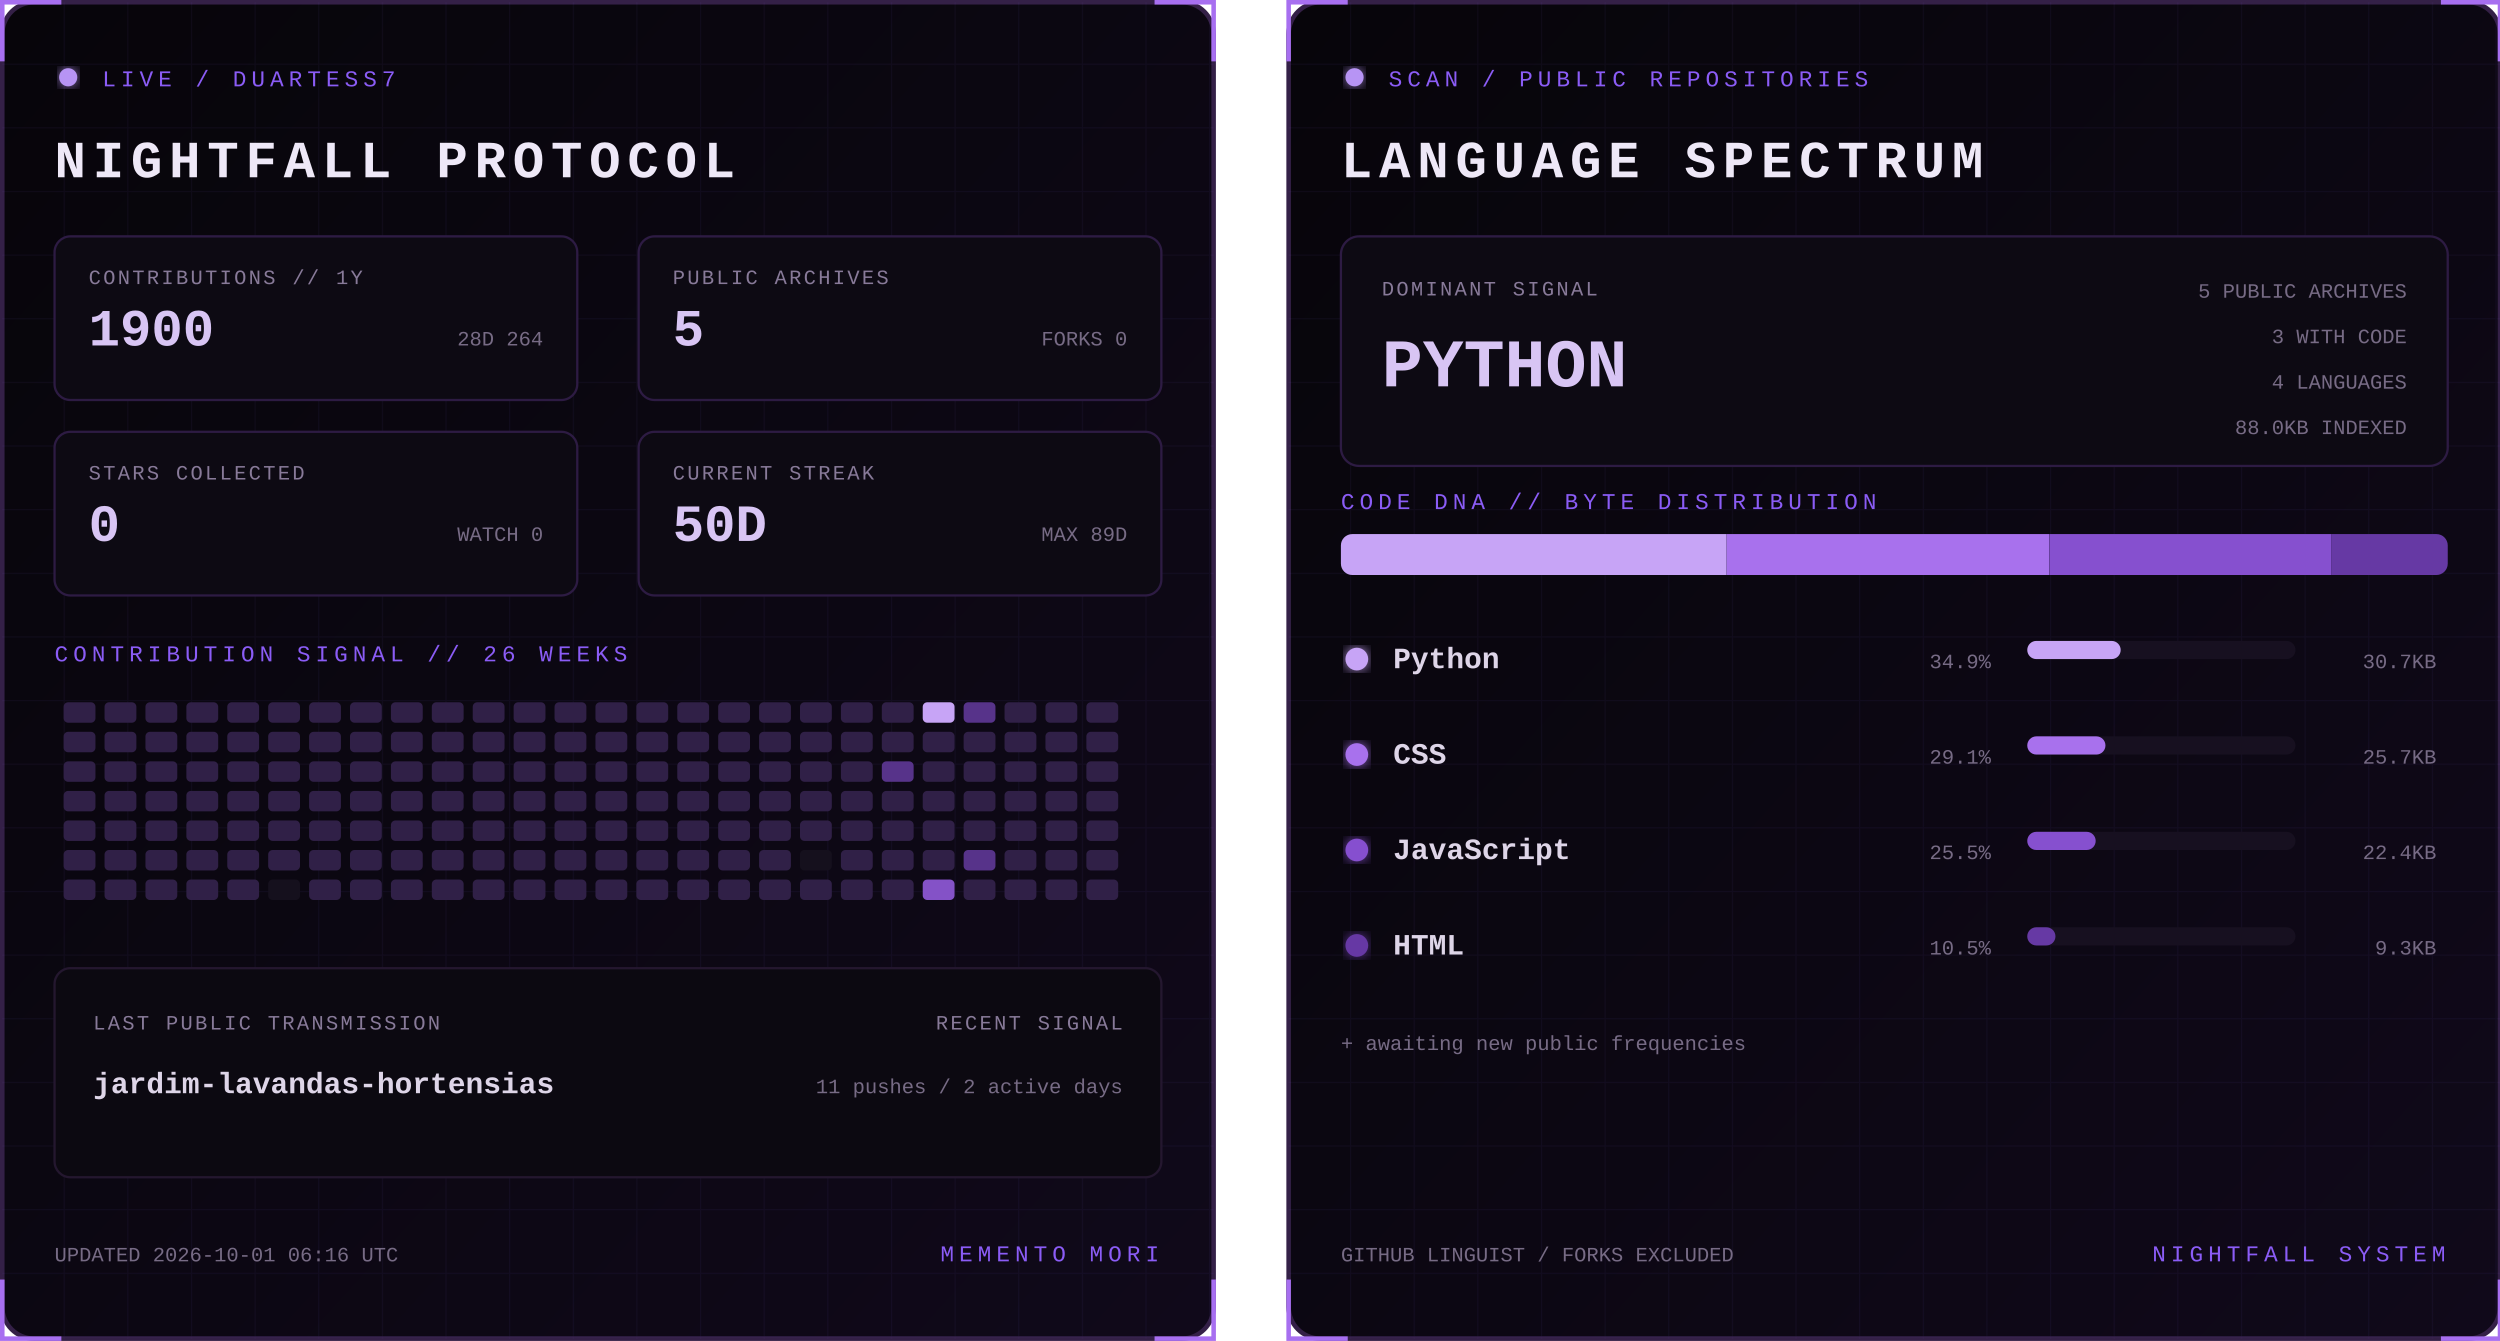
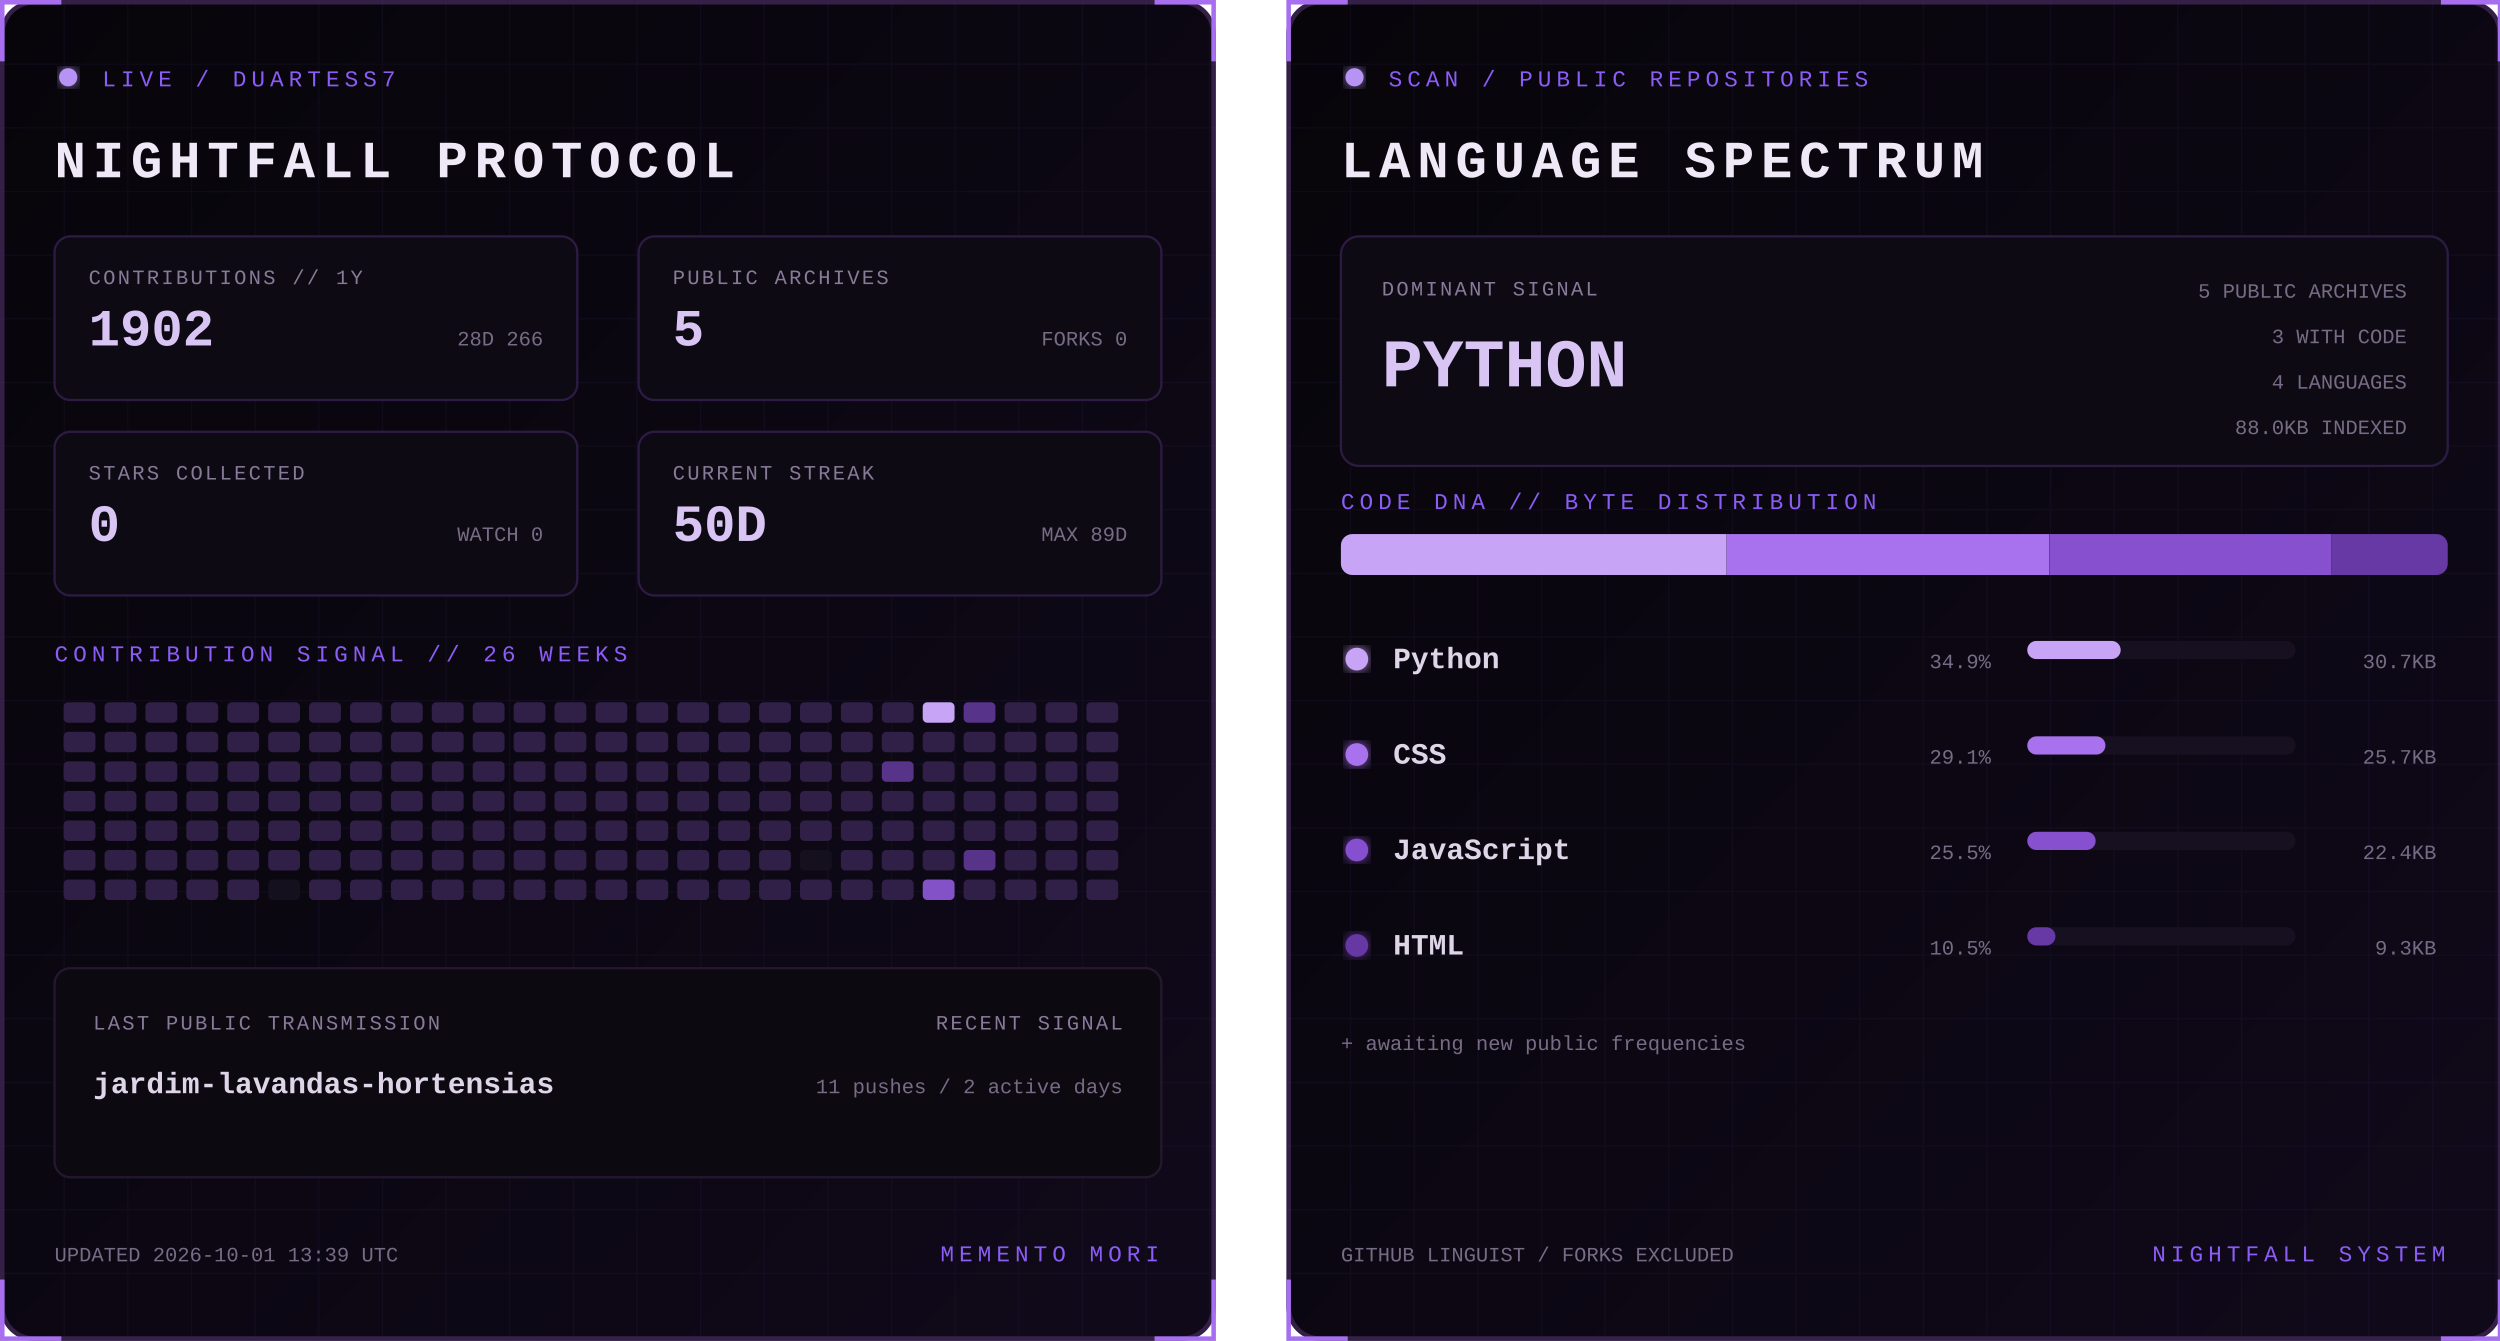
<svg xmlns="http://www.w3.org/2000/svg" width="1100" height="590" viewBox="0 0 1100 590" role="img" aria-labelledby="title desc">
  <defs>
    <linearGradient id="bg" x1="0" y1="0" x2="1" y2="1">
      <stop stop-color="#07050a" />
      <stop offset="1" stop-color="#10091a" />
    </linearGradient>
    <filter id="glow">
      <feGaussianBlur stdDeviation="3" result="b" />
      <feMerge>
        <feMergeNode in="b" />
        <feMergeNode in="SourceGraphic" />
      </feMerge>
    </filter>
    <pattern id="grid" width="28" height="28" patternUnits="userSpaceOnUse">
      <path d="M28 0H0V28" fill="none" stroke="#8b5cf6" stroke-opacity=".055" />
    </pattern>
    <clipPath id="dna">
      <rect x="24" y="235" width="487" height="18" rx="5" />
    </clipPath>
    <style>
      text { font-family: Consolas, 'Courier New', monospace; }
      .kicker { fill:#8b5cf6; font-size:10px; letter-spacing:2.2px; }
      .title { fill:#eee8f7; font-size:23px; font-weight:700; letter-spacing:3px; }
      .label { fill:#887a99; font-size:9px; letter-spacing:1px; }
      .stat { fill:#d8c5f4; font-size:23px; font-weight:700; }
      .detail,.pct { fill:#776b85; font-size:9px; }
      .lang { fill:#ded5e8; font-size:13px; font-weight:700; }
      .hero { fill:#d8c5f4; font-size:30px; font-weight:700; }
      .blink { animation:blink 1.6s step-end infinite; }
      @keyframes blink { 50% { opacity:.25 } }
    </style>
  </defs>
  <g>
    <rect x="1" y="1" width="533" height="588" rx="14" fill="url(#bg)" stroke="#342047" stroke-width="2" />
    <rect x="1" y="1" width="533" height="588" rx="14" fill="url(#grid)" />
    <path d="M27 1H1v26 M508 1h26v26 M534 563v26h-26 M27 589H1v-26" stroke="#a76ff0" stroke-width="2" fill="none" />
    <circle cx="30" cy="34" r="4" fill="#b794f4" filter="url(#glow)" class="blink" />
    <text x="45" y="38" class="kicker">LIVE / DUARTESS7</text>
    <text x="24" y="78" class="title">NIGHTFALL PROTOCOL</text>
    <g transform="translate(24 104)">
      <rect width="230" height="72" rx="7" fill="#0d0a13" stroke="#2d1b43" />
      <text x="15" y="21" class="label">CONTRIBUTIONS // 1Y</text>
-       <text x="15" y="48" class="stat">1900</text>
-       <text x="215" y="48" text-anchor="end" class="detail">28D 264</text>
+       <text x="15" y="48" class="stat">1902</text>
+       <text x="215" y="48" text-anchor="end" class="detail">28D 266</text>
    </g>
    <g transform="translate(281 104)">
      <rect width="230" height="72" rx="7" fill="#0d0a13" stroke="#2d1b43" />
      <text x="15" y="21" class="label">PUBLIC ARCHIVES</text>
      <text x="15" y="48" class="stat">5</text>
      <text x="215" y="48" text-anchor="end" class="detail">FORKS 0</text>
    </g>
    <g transform="translate(24 190)">
      <rect width="230" height="72" rx="7" fill="#0d0a13" stroke="#2d1b43" />
      <text x="15" y="21" class="label">STARS COLLECTED</text>
      <text x="15" y="48" class="stat">0</text>
      <text x="215" y="48" text-anchor="end" class="detail">WATCH 0</text>
    </g>
    <g transform="translate(281 190)">
      <rect width="230" height="72" rx="7" fill="#0d0a13" stroke="#2d1b43" />
      <text x="15" y="21" class="label">CURRENT STREAK</text>
      <text x="15" y="48" class="stat">50D</text>
      <text x="215" y="48" text-anchor="end" class="detail">MAX 89D</text>
    </g>
    <text x="24" y="291" class="kicker">CONTRIBUTION SIGNAL // 26 WEEKS</text>
    <g>
      <rect x="28" y="309" width="14" height="9" rx="2" fill="#302047" />
      <rect x="28" y="322" width="14" height="9" rx="2" fill="#302047" />
      <rect x="28" y="335" width="14" height="9" rx="2" fill="#302047" />
      <rect x="28" y="348" width="14" height="9" rx="2" fill="#302047" />
      <rect x="28" y="361" width="14" height="9" rx="2" fill="#302047" />
      <rect x="28" y="374" width="14" height="9" rx="2" fill="#302047" />
      <rect x="28" y="387" width="14" height="9" rx="2" fill="#302047" />
      <rect x="46" y="309" width="14" height="9" rx="2" fill="#302047" />
      <rect x="46" y="322" width="14" height="9" rx="2" fill="#302047" />
      <rect x="46" y="335" width="14" height="9" rx="2" fill="#302047" />
      <rect x="46" y="348" width="14" height="9" rx="2" fill="#302047" />
      <rect x="46" y="361" width="14" height="9" rx="2" fill="#302047" />
      <rect x="46" y="374" width="14" height="9" rx="2" fill="#302047" />
      <rect x="46" y="387" width="14" height="9" rx="2" fill="#302047" />
      <rect x="64" y="309" width="14" height="9" rx="2" fill="#302047" />
      <rect x="64" y="322" width="14" height="9" rx="2" fill="#302047" />
      <rect x="64" y="335" width="14" height="9" rx="2" fill="#302047" />
      <rect x="64" y="348" width="14" height="9" rx="2" fill="#302047" />
      <rect x="64" y="361" width="14" height="9" rx="2" fill="#302047" />
      <rect x="64" y="374" width="14" height="9" rx="2" fill="#302047" />
      <rect x="64" y="387" width="14" height="9" rx="2" fill="#302047" />
      <rect x="82" y="309" width="14" height="9" rx="2" fill="#302047" />
      <rect x="82" y="322" width="14" height="9" rx="2" fill="#302047" />
      <rect x="82" y="335" width="14" height="9" rx="2" fill="#302047" />
      <rect x="82" y="348" width="14" height="9" rx="2" fill="#302047" />
      <rect x="82" y="361" width="14" height="9" rx="2" fill="#302047" />
      <rect x="82" y="374" width="14" height="9" rx="2" fill="#302047" />
      <rect x="82" y="387" width="14" height="9" rx="2" fill="#302047" />
      <rect x="100" y="309" width="14" height="9" rx="2" fill="#302047" />
      <rect x="100" y="322" width="14" height="9" rx="2" fill="#302047" />
      <rect x="100" y="335" width="14" height="9" rx="2" fill="#302047" />
      <rect x="100" y="348" width="14" height="9" rx="2" fill="#302047" />
      <rect x="100" y="361" width="14" height="9" rx="2" fill="#302047" />
      <rect x="100" y="374" width="14" height="9" rx="2" fill="#302047" />
      <rect x="100" y="387" width="14" height="9" rx="2" fill="#302047" />
      <rect x="118" y="309" width="14" height="9" rx="2" fill="#302047" />
      <rect x="118" y="322" width="14" height="9" rx="2" fill="#302047" />
      <rect x="118" y="335" width="14" height="9" rx="2" fill="#302047" />
      <rect x="118" y="348" width="14" height="9" rx="2" fill="#302047" />
      <rect x="118" y="361" width="14" height="9" rx="2" fill="#302047" />
      <rect x="118" y="374" width="14" height="9" rx="2" fill="#302047" />
      <rect x="118" y="387" width="14" height="9" rx="2" fill="#15101d" />
      <rect x="136" y="309" width="14" height="9" rx="2" fill="#302047" />
      <rect x="136" y="322" width="14" height="9" rx="2" fill="#302047" />
      <rect x="136" y="335" width="14" height="9" rx="2" fill="#302047" />
      <rect x="136" y="348" width="14" height="9" rx="2" fill="#302047" />
      <rect x="136" y="361" width="14" height="9" rx="2" fill="#302047" />
      <rect x="136" y="374" width="14" height="9" rx="2" fill="#302047" />
      <rect x="136" y="387" width="14" height="9" rx="2" fill="#302047" />
      <rect x="154" y="309" width="14" height="9" rx="2" fill="#302047" />
      <rect x="154" y="322" width="14" height="9" rx="2" fill="#302047" />
      <rect x="154" y="335" width="14" height="9" rx="2" fill="#302047" />
      <rect x="154" y="348" width="14" height="9" rx="2" fill="#302047" />
      <rect x="154" y="361" width="14" height="9" rx="2" fill="#302047" />
      <rect x="154" y="374" width="14" height="9" rx="2" fill="#302047" />
      <rect x="154" y="387" width="14" height="9" rx="2" fill="#302047" />
      <rect x="172" y="309" width="14" height="9" rx="2" fill="#302047" />
      <rect x="172" y="322" width="14" height="9" rx="2" fill="#302047" />
      <rect x="172" y="335" width="14" height="9" rx="2" fill="#302047" />
      <rect x="172" y="348" width="14" height="9" rx="2" fill="#302047" />
      <rect x="172" y="361" width="14" height="9" rx="2" fill="#302047" />
      <rect x="172" y="374" width="14" height="9" rx="2" fill="#302047" />
      <rect x="172" y="387" width="14" height="9" rx="2" fill="#302047" />
      <rect x="190" y="309" width="14" height="9" rx="2" fill="#302047" />
      <rect x="190" y="322" width="14" height="9" rx="2" fill="#302047" />
      <rect x="190" y="335" width="14" height="9" rx="2" fill="#302047" />
      <rect x="190" y="348" width="14" height="9" rx="2" fill="#302047" />
      <rect x="190" y="361" width="14" height="9" rx="2" fill="#302047" />
      <rect x="190" y="374" width="14" height="9" rx="2" fill="#302047" />
      <rect x="190" y="387" width="14" height="9" rx="2" fill="#302047" />
      <rect x="208" y="309" width="14" height="9" rx="2" fill="#302047" />
      <rect x="208" y="322" width="14" height="9" rx="2" fill="#302047" />
      <rect x="208" y="335" width="14" height="9" rx="2" fill="#302047" />
      <rect x="208" y="348" width="14" height="9" rx="2" fill="#302047" />
      <rect x="208" y="361" width="14" height="9" rx="2" fill="#302047" />
      <rect x="208" y="374" width="14" height="9" rx="2" fill="#302047" />
      <rect x="208" y="387" width="14" height="9" rx="2" fill="#302047" />
      <rect x="226" y="309" width="14" height="9" rx="2" fill="#302047" />
      <rect x="226" y="322" width="14" height="9" rx="2" fill="#302047" />
      <rect x="226" y="335" width="14" height="9" rx="2" fill="#302047" />
      <rect x="226" y="348" width="14" height="9" rx="2" fill="#302047" />
      <rect x="226" y="361" width="14" height="9" rx="2" fill="#302047" />
      <rect x="226" y="374" width="14" height="9" rx="2" fill="#302047" />
      <rect x="226" y="387" width="14" height="9" rx="2" fill="#302047" />
      <rect x="244" y="309" width="14" height="9" rx="2" fill="#302047" />
      <rect x="244" y="322" width="14" height="9" rx="2" fill="#302047" />
      <rect x="244" y="335" width="14" height="9" rx="2" fill="#302047" />
      <rect x="244" y="348" width="14" height="9" rx="2" fill="#302047" />
      <rect x="244" y="361" width="14" height="9" rx="2" fill="#302047" />
      <rect x="244" y="374" width="14" height="9" rx="2" fill="#302047" />
      <rect x="244" y="387" width="14" height="9" rx="2" fill="#302047" />
      <rect x="262" y="309" width="14" height="9" rx="2" fill="#302047" />
      <rect x="262" y="322" width="14" height="9" rx="2" fill="#302047" />
      <rect x="262" y="335" width="14" height="9" rx="2" fill="#302047" />
      <rect x="262" y="348" width="14" height="9" rx="2" fill="#302047" />
      <rect x="262" y="361" width="14" height="9" rx="2" fill="#302047" />
      <rect x="262" y="374" width="14" height="9" rx="2" fill="#302047" />
      <rect x="262" y="387" width="14" height="9" rx="2" fill="#302047" />
      <rect x="280" y="309" width="14" height="9" rx="2" fill="#302047" />
      <rect x="280" y="322" width="14" height="9" rx="2" fill="#302047" />
      <rect x="280" y="335" width="14" height="9" rx="2" fill="#302047" />
      <rect x="280" y="348" width="14" height="9" rx="2" fill="#302047" />
      <rect x="280" y="361" width="14" height="9" rx="2" fill="#302047" />
      <rect x="280" y="374" width="14" height="9" rx="2" fill="#302047" />
      <rect x="280" y="387" width="14" height="9" rx="2" fill="#302047" />
      <rect x="298" y="309" width="14" height="9" rx="2" fill="#302047" />
      <rect x="298" y="322" width="14" height="9" rx="2" fill="#302047" />
      <rect x="298" y="335" width="14" height="9" rx="2" fill="#302047" />
      <rect x="298" y="348" width="14" height="9" rx="2" fill="#302047" />
      <rect x="298" y="361" width="14" height="9" rx="2" fill="#302047" />
      <rect x="298" y="374" width="14" height="9" rx="2" fill="#302047" />
      <rect x="298" y="387" width="14" height="9" rx="2" fill="#302047" />
      <rect x="316" y="309" width="14" height="9" rx="2" fill="#302047" />
      <rect x="316" y="322" width="14" height="9" rx="2" fill="#302047" />
      <rect x="316" y="335" width="14" height="9" rx="2" fill="#302047" />
      <rect x="316" y="348" width="14" height="9" rx="2" fill="#302047" />
      <rect x="316" y="361" width="14" height="9" rx="2" fill="#302047" />
      <rect x="316" y="374" width="14" height="9" rx="2" fill="#302047" />
      <rect x="316" y="387" width="14" height="9" rx="2" fill="#302047" />
      <rect x="334" y="309" width="14" height="9" rx="2" fill="#302047" />
      <rect x="334" y="322" width="14" height="9" rx="2" fill="#302047" />
      <rect x="334" y="335" width="14" height="9" rx="2" fill="#302047" />
      <rect x="334" y="348" width="14" height="9" rx="2" fill="#302047" />
      <rect x="334" y="361" width="14" height="9" rx="2" fill="#302047" />
      <rect x="334" y="374" width="14" height="9" rx="2" fill="#302047" />
      <rect x="334" y="387" width="14" height="9" rx="2" fill="#302047" />
      <rect x="352" y="309" width="14" height="9" rx="2" fill="#302047" />
      <rect x="352" y="322" width="14" height="9" rx="2" fill="#302047" />
      <rect x="352" y="335" width="14" height="9" rx="2" fill="#302047" />
      <rect x="352" y="348" width="14" height="9" rx="2" fill="#302047" />
      <rect x="352" y="361" width="14" height="9" rx="2" fill="#302047" />
      <rect x="352" y="374" width="14" height="9" rx="2" fill="#15101d" />
      <rect x="352" y="387" width="14" height="9" rx="2" fill="#302047" />
      <rect x="370" y="309" width="14" height="9" rx="2" fill="#302047" />
      <rect x="370" y="322" width="14" height="9" rx="2" fill="#302047" />
      <rect x="370" y="335" width="14" height="9" rx="2" fill="#302047" />
      <rect x="370" y="348" width="14" height="9" rx="2" fill="#302047" />
      <rect x="370" y="361" width="14" height="9" rx="2" fill="#302047" />
      <rect x="370" y="374" width="14" height="9" rx="2" fill="#302047" />
      <rect x="370" y="387" width="14" height="9" rx="2" fill="#302047" />
      <rect x="388" y="309" width="14" height="9" rx="2" fill="#302047" />
      <rect x="388" y="322" width="14" height="9" rx="2" fill="#302047" />
      <rect x="388" y="335" width="14" height="9" rx="2" fill="#57338a" />
      <rect x="388" y="348" width="14" height="9" rx="2" fill="#302047" />
      <rect x="388" y="361" width="14" height="9" rx="2" fill="#302047" />
      <rect x="388" y="374" width="14" height="9" rx="2" fill="#302047" />
      <rect x="388" y="387" width="14" height="9" rx="2" fill="#302047" />
      <rect x="406" y="309" width="14" height="9" rx="2" fill="#c7a4f6" />
      <rect x="406" y="322" width="14" height="9" rx="2" fill="#302047" />
      <rect x="406" y="335" width="14" height="9" rx="2" fill="#302047" />
      <rect x="406" y="348" width="14" height="9" rx="2" fill="#302047" />
      <rect x="406" y="361" width="14" height="9" rx="2" fill="#302047" />
      <rect x="406" y="374" width="14" height="9" rx="2" fill="#302047" />
      <rect x="406" y="387" width="14" height="9" rx="2" fill="#8452c7" />
      <rect x="424" y="309" width="14" height="9" rx="2" fill="#57338a" />
      <rect x="424" y="322" width="14" height="9" rx="2" fill="#302047" />
      <rect x="424" y="335" width="14" height="9" rx="2" fill="#302047" />
      <rect x="424" y="348" width="14" height="9" rx="2" fill="#302047" />
      <rect x="424" y="361" width="14" height="9" rx="2" fill="#302047" />
      <rect x="424" y="374" width="14" height="9" rx="2" fill="#57338a" />
      <rect x="424" y="387" width="14" height="9" rx="2" fill="#302047" />
      <rect x="442" y="309" width="14" height="9" rx="2" fill="#302047" />
      <rect x="442" y="322" width="14" height="9" rx="2" fill="#302047" />
      <rect x="442" y="335" width="14" height="9" rx="2" fill="#302047" />
      <rect x="442" y="348" width="14" height="9" rx="2" fill="#302047" />
      <rect x="442" y="361" width="14" height="9" rx="2" fill="#302047" />
      <rect x="442" y="374" width="14" height="9" rx="2" fill="#302047" />
      <rect x="442" y="387" width="14" height="9" rx="2" fill="#302047" />
      <rect x="460" y="309" width="14" height="9" rx="2" fill="#302047" />
      <rect x="460" y="322" width="14" height="9" rx="2" fill="#302047" />
      <rect x="460" y="335" width="14" height="9" rx="2" fill="#302047" />
      <rect x="460" y="348" width="14" height="9" rx="2" fill="#302047" />
      <rect x="460" y="361" width="14" height="9" rx="2" fill="#302047" />
      <rect x="460" y="374" width="14" height="9" rx="2" fill="#302047" />
      <rect x="460" y="387" width="14" height="9" rx="2" fill="#302047" />
      <rect x="478" y="309" width="14" height="9" rx="2" fill="#302047" />
      <rect x="478" y="322" width="14" height="9" rx="2" fill="#302047" />
      <rect x="478" y="335" width="14" height="9" rx="2" fill="#302047" />
      <rect x="478" y="348" width="14" height="9" rx="2" fill="#302047" />
      <rect x="478" y="361" width="14" height="9" rx="2" fill="#302047" />
      <rect x="478" y="374" width="14" height="9" rx="2" fill="#302047" />
      <rect x="478" y="387" width="14" height="9" rx="2" fill="#302047" />
    </g>
    <rect x="24" y="426" width="487" height="92" rx="7" fill="#0c0911" stroke="#24172f" />
    <text x="41" y="453" class="label">LAST PUBLIC TRANSMISSION</text>
    <text x="41" y="481" class="lang">jardim-lavandas-hortensias</text>
    <text x="494" y="453" text-anchor="end" class="label">RECENT SIGNAL</text>
    <text x="494" y="481" text-anchor="end" class="detail">11 pushes / 2 active days</text>
-     <text x="24" y="555" class="detail">UPDATED 2026-10-01 06:16 UTC</text>
+     <text x="24" y="555" class="detail">UPDATED 2026-10-01 13:39 UTC</text>
    <text x="510" y="555" text-anchor="end" class="kicker">MEMENTO MORI</text>
  </g>
  <g transform="translate(566)">
    <rect x="1" y="1" width="533" height="588" rx="14" fill="url(#bg)" stroke="#342047" stroke-width="2" />
    <rect x="1" y="1" width="533" height="588" rx="14" fill="url(#grid)" />
    <path d="M27 1H1v26 M508 1h26v26 M534 563v26h-26 M27 589H1v-26" stroke="#a76ff0" stroke-width="2" fill="none" />
    <circle cx="30" cy="34" r="4" fill="#b794f4" filter="url(#glow)" class="blink" />
    <text x="45" y="38" class="kicker">SCAN / PUBLIC REPOSITORIES</text>
    <text x="24" y="78" class="title">LANGUAGE SPECTRUM</text>
    <rect x="24" y="104" width="487" height="101" rx="8" fill="#0d0a13" stroke="#2d1b43" />
    <text x="42" y="130" class="label">DOMINANT SIGNAL</text>
    <text x="42" y="170" class="hero">PYTHON</text>
    <text x="493" y="131" text-anchor="end" class="detail">5 PUBLIC ARCHIVES</text>
    <text x="493" y="151" text-anchor="end" class="detail">3 WITH CODE</text>
    <text x="493" y="171" text-anchor="end" class="detail">4 LANGUAGES</text>
    <text x="493" y="191" text-anchor="end" class="detail">88.0KB INDEXED</text>
    <text x="24" y="224" class="kicker">CODE DNA // BYTE DISTRIBUTION</text>
    <rect x="24" y="235" width="487" height="18" rx="5" fill="#171020" />
    <g clip-path="url(#dna)">
      <rect x="24.0" y="235" width="169.7" height="18" fill="#c7a4f6" />
      <rect x="193.7" y="235" width="141.9" height="18" fill="#a871ed" />
      <rect x="335.7" y="235" width="124.0" height="18" fill="#8650cf" />
      <rect x="459.7" y="235" width="51.3" height="18" fill="#6639a4" />
    </g>
    <circle cx="31" cy="290" r="5" fill="#c7a4f6" filter="url(#glow)" />
    <text x="47" y="294" class="lang">Python</text>
    <text x="310" y="294" text-anchor="end" class="pct">34.9%</text>
    <rect x="326" y="282" width="118" height="8" rx="4" fill="#171020" />
    <rect x="326" y="282" width="41.1" height="8" rx="4" fill="#c7a4f6" />
    <text x="506" y="294" text-anchor="end" class="detail">30.7KB</text>
    <circle cx="31" cy="332" r="5" fill="#a871ed" filter="url(#glow)" />
    <text x="47" y="336" class="lang">CSS</text>
    <text x="310" y="336" text-anchor="end" class="pct">29.1%</text>
    <rect x="326" y="324" width="118" height="8" rx="4" fill="#171020" />
    <rect x="326" y="324" width="34.4" height="8" rx="4" fill="#a871ed" />
    <text x="506" y="336" text-anchor="end" class="detail">25.7KB</text>
    <circle cx="31" cy="374" r="5" fill="#8650cf" filter="url(#glow)" />
    <text x="47" y="378" class="lang">JavaScript</text>
    <text x="310" y="378" text-anchor="end" class="pct">25.5%</text>
    <rect x="326" y="366" width="118" height="8" rx="4" fill="#171020" />
    <rect x="326" y="366" width="30.1" height="8" rx="4" fill="#8650cf" />
    <text x="506" y="378" text-anchor="end" class="detail">22.4KB</text>
    <circle cx="31" cy="416" r="5" fill="#6639a4" filter="url(#glow)" />
    <text x="47" y="420" class="lang">HTML</text>
    <text x="310" y="420" text-anchor="end" class="pct">10.5%</text>
    <rect x="326" y="408" width="118" height="8" rx="4" fill="#171020" />
    <rect x="326" y="408" width="12.4" height="8" rx="4" fill="#6639a4" />
    <text x="506" y="420" text-anchor="end" class="detail">9.3KB</text>
    <text x="24" y="462" class="detail">+ awaiting new public frequencies</text>
    <text x="24" y="555" class="detail">GITHUB LINGUIST / FORKS EXCLUDED</text>
    <text x="510" y="555" text-anchor="end" class="kicker">NIGHTFALL SYSTEM</text>
  </g>
</svg>
